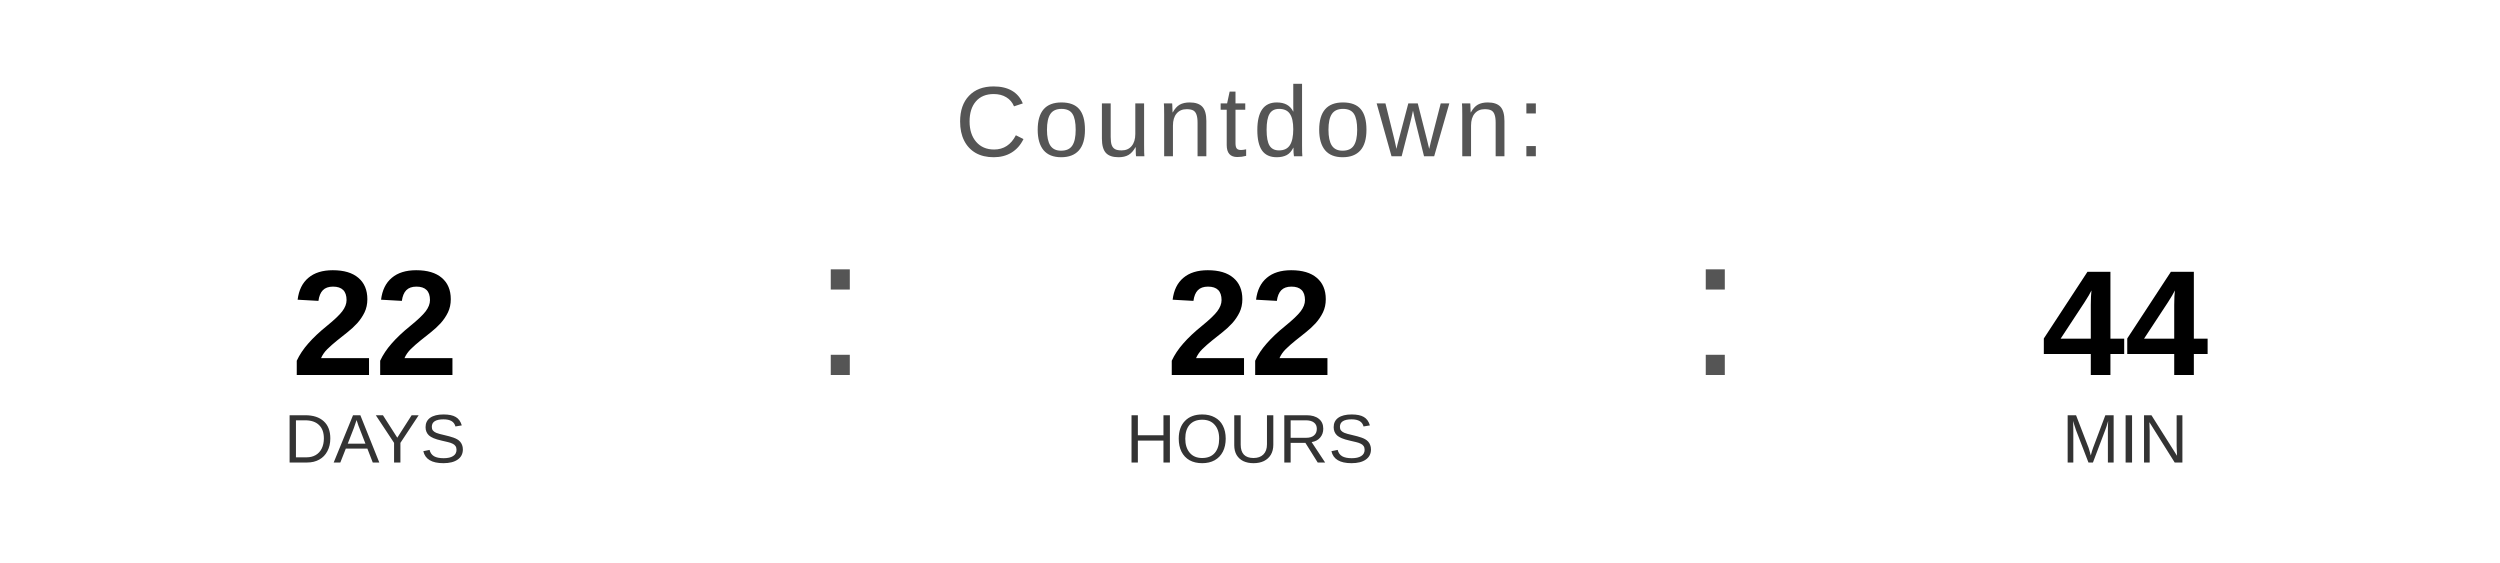
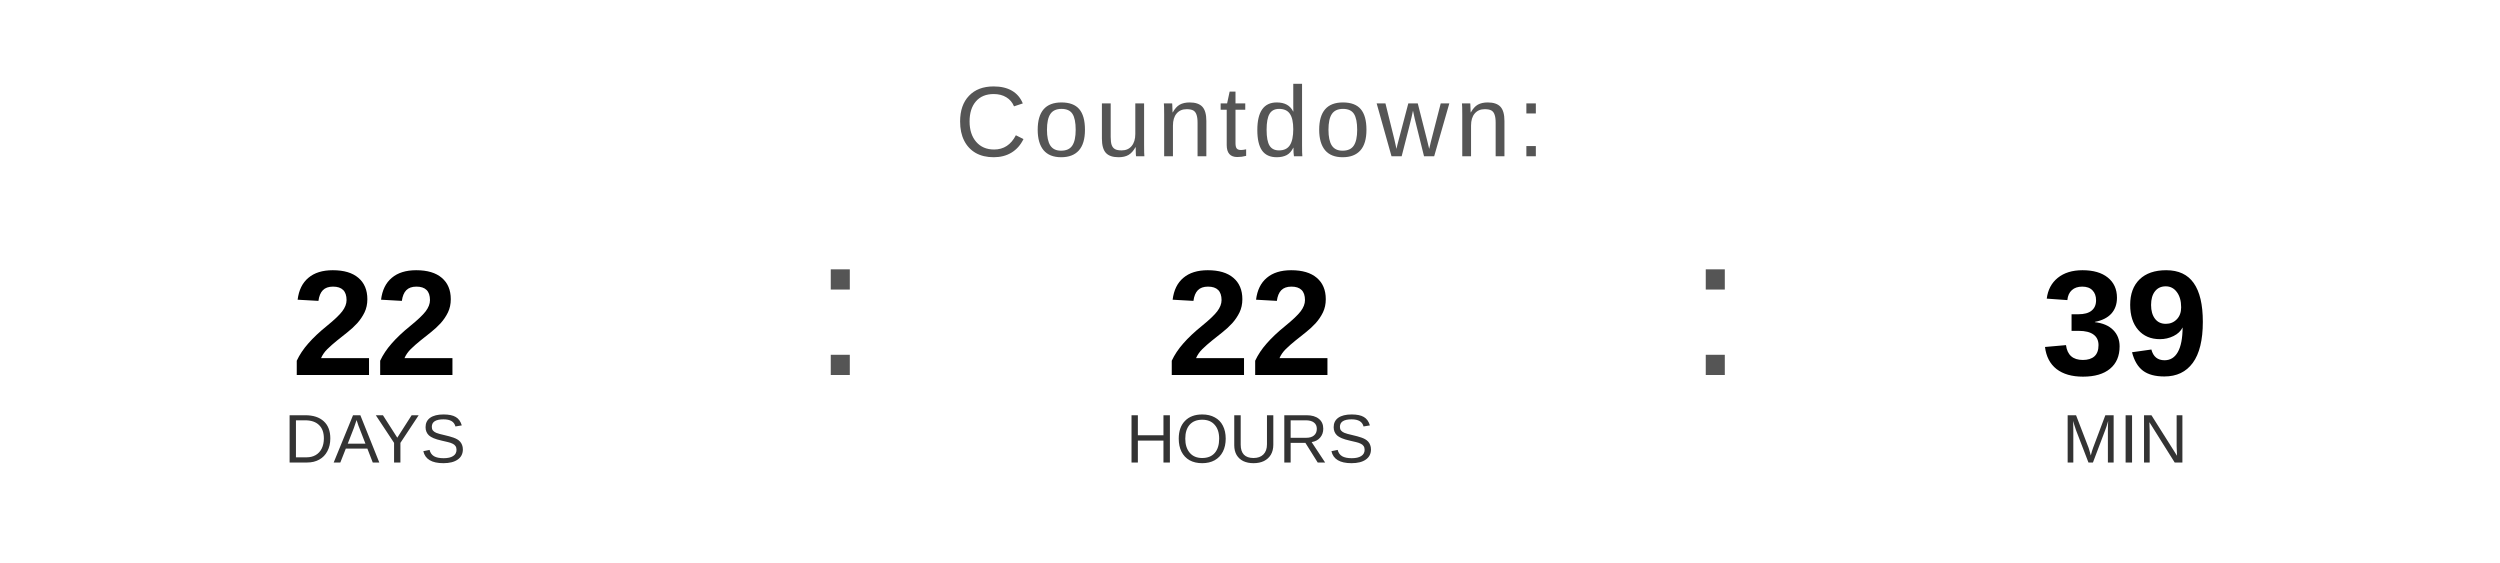
<svg xmlns="http://www.w3.org/2000/svg" width="400" height="90" viewBox="0 0 400 90">
  <text x="200" y="25" font-family="Arial, Helvetica, sans-serif" font-size="16" fill="#555555" text-anchor="middle" letter-spacing="1">
    Countdown:
  </text>
  <text x="60" y="60" font-family="Arial, Helvetica, sans-serif" font-size="24" font-weight="bold" fill="#000000" text-anchor="middle">22</text>
  <text x="60" y="74" font-family="Arial, Helvetica, sans-serif" font-size="11" fill="#333333" text-anchor="middle">DAYS</text>
  <text x="130" y="60" font-family="Arial, sans-serif" font-size="32" fill="#555555">:</text>
  <text x="200" y="60" font-family="Arial, Helvetica, sans-serif" font-size="24" font-weight="bold" fill="#000000" text-anchor="middle">22</text>
  <text x="200" y="74" font-family="Arial, Helvetica, sans-serif" font-size="11" fill="#333333" text-anchor="middle">HOURS</text>
  <text x="270" y="60" font-family="Arial, sans-serif" font-size="32" fill="#555555">:</text>
-   <text x="340" y="60" font-family="Arial, Helvetica, sans-serif" font-size="24" font-weight="bold" fill="#000000" text-anchor="middle">44</text>
+   <text x="340" y="60" font-family="Arial, Helvetica, sans-serif" font-size="24" font-weight="bold" fill="#000000" text-anchor="middle">39</text>
  <text x="340" y="74" font-family="Arial, Helvetica, sans-serif" font-size="11" fill="#333333" text-anchor="middle">MIN</text>
</svg>
